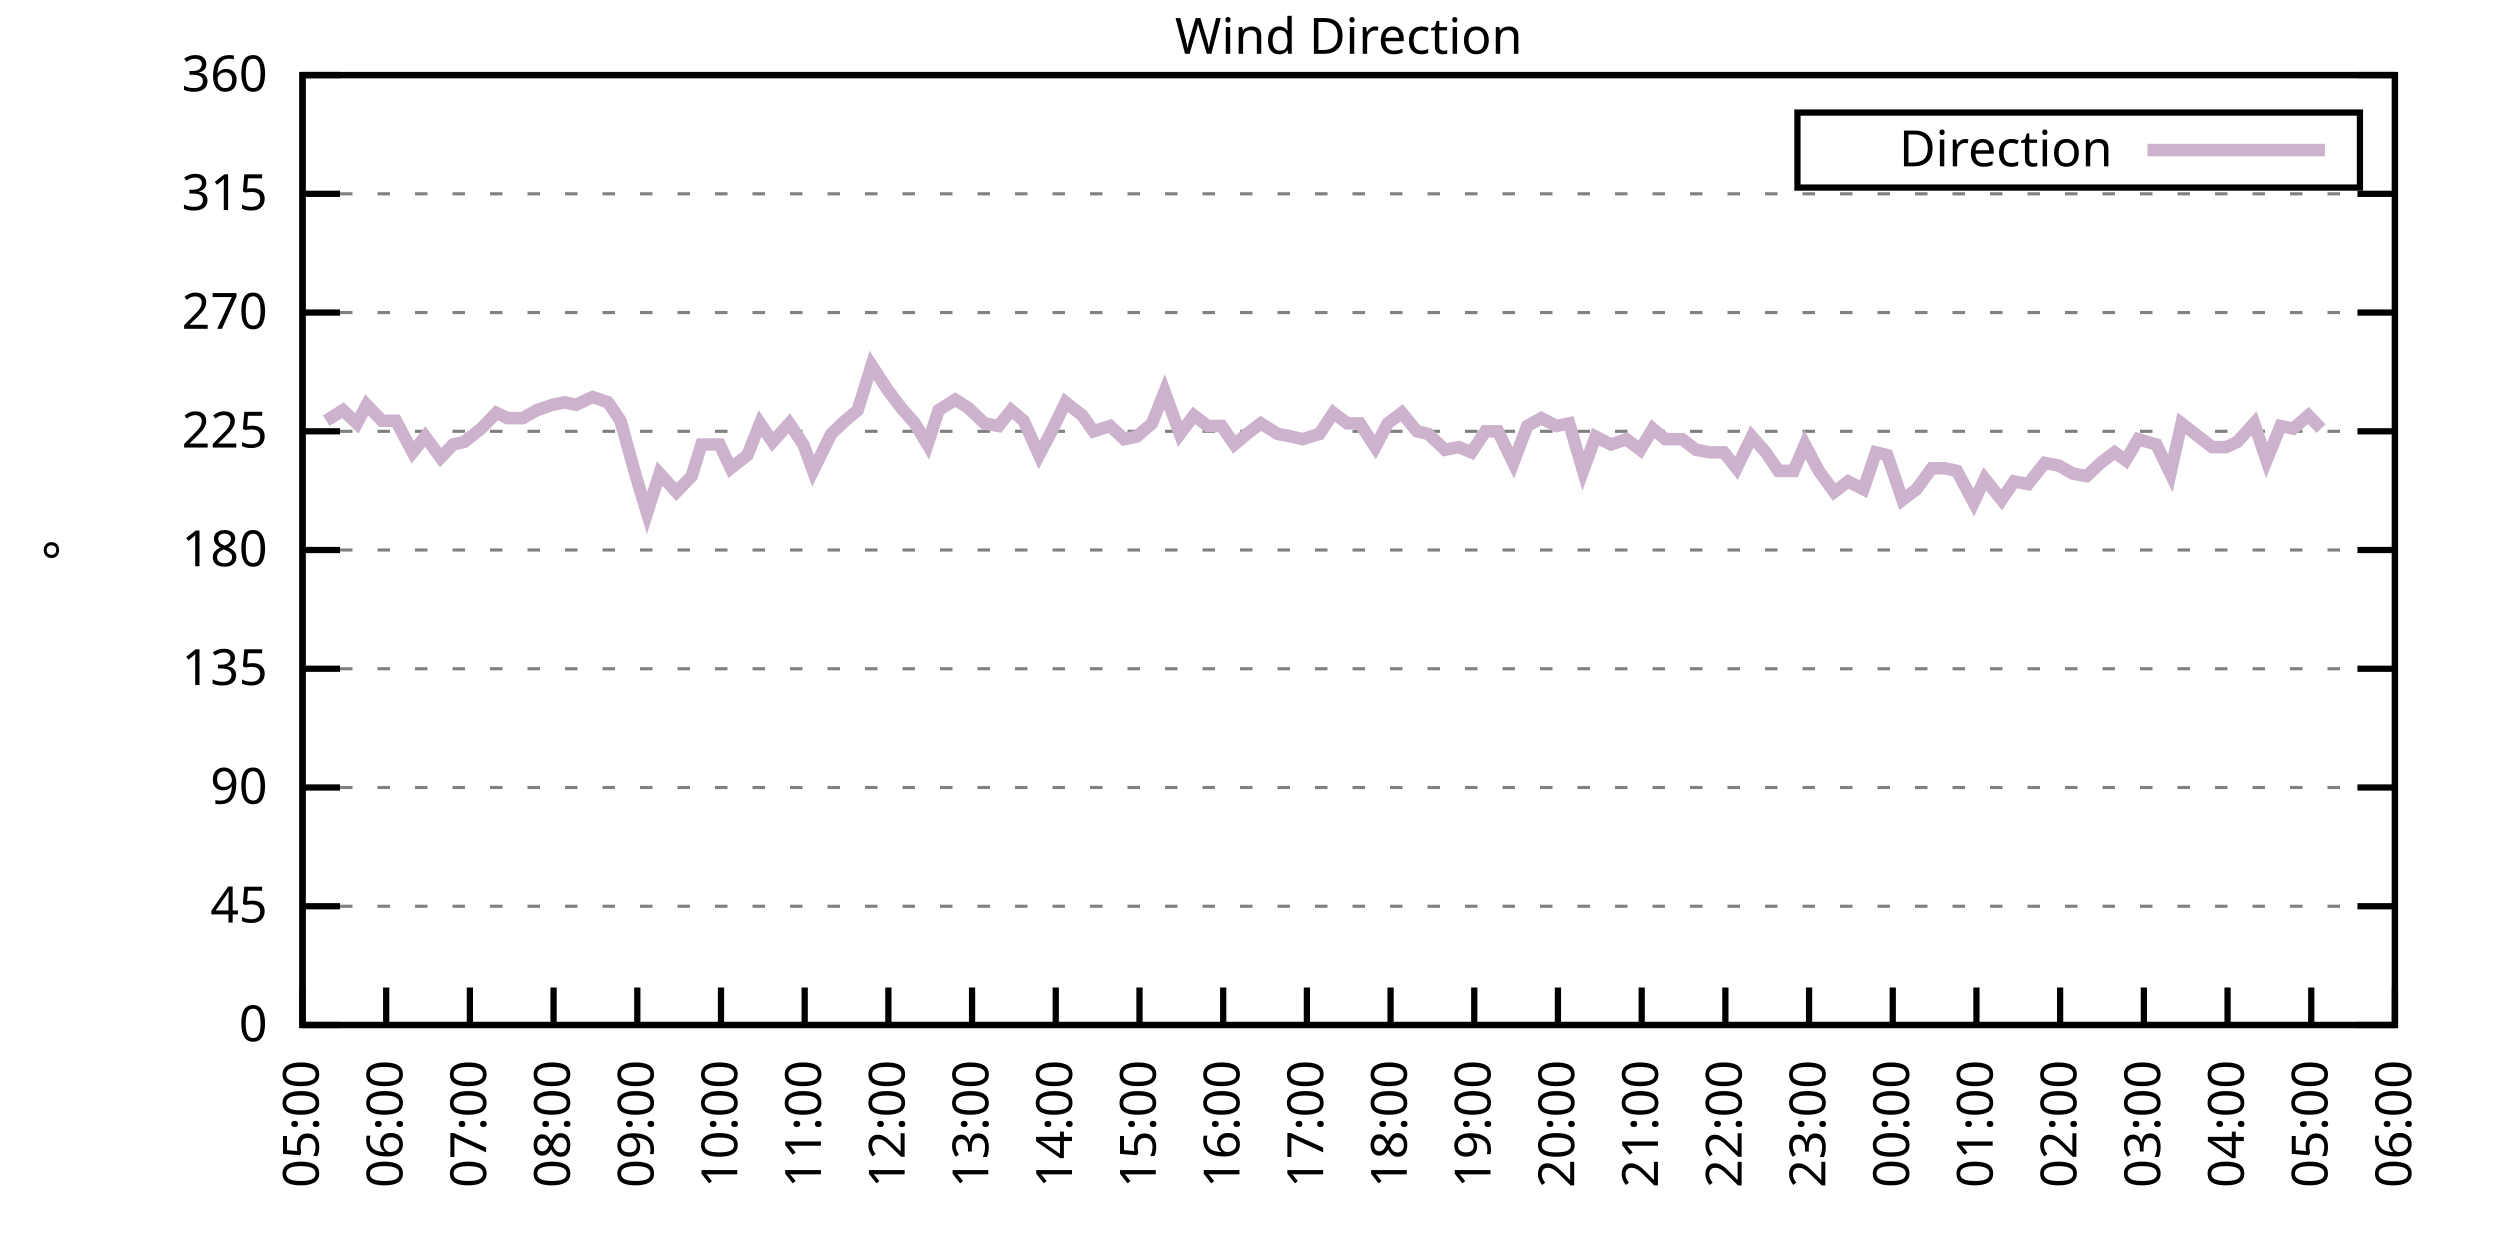
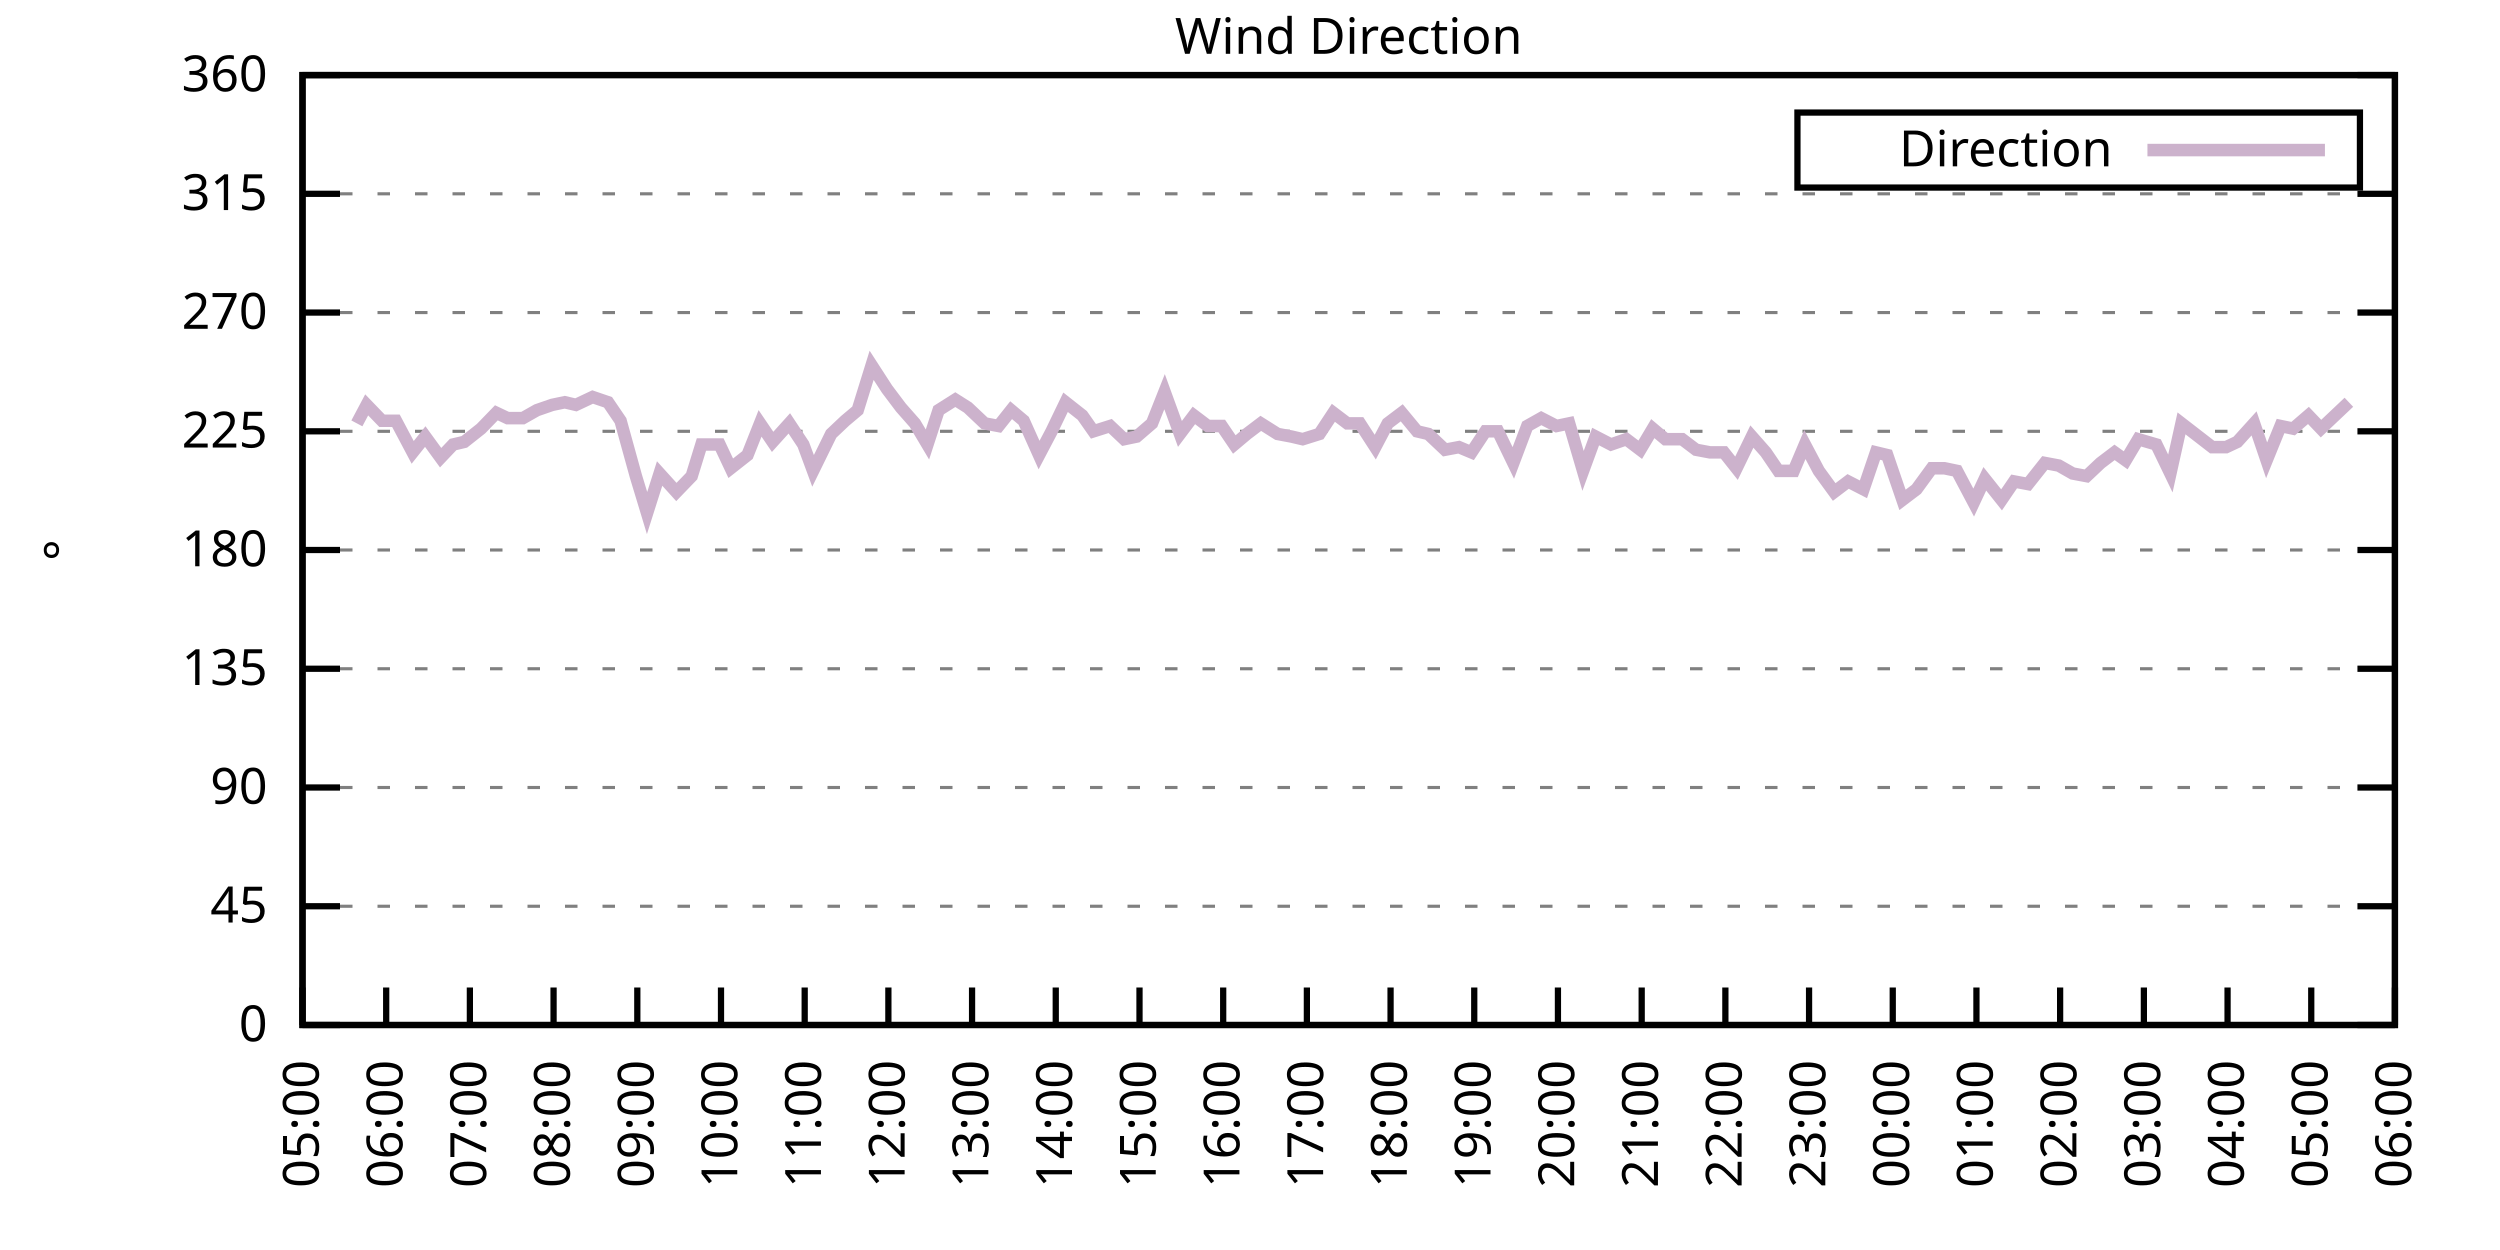
<svg xmlns="http://www.w3.org/2000/svg" xmlns:xlink="http://www.w3.org/1999/xlink" width="400" height="200" viewBox="0 0 400 200">
  <g id="gnuplot_canvas">
    <rect x="0" y="0" width="400" height="200" fill="none" />
    <defs>
      <circle id="gpDot" r="0.5" stroke-width="0.5" stroke="currentColor" />
      <path id="gpPt0" stroke-width="0.333" stroke="currentColor" d="M-1,0 h2 M0,-1 v2" />
      <path id="gpPt1" stroke-width="0.333" stroke="currentColor" d="M-1,-1 L1,1 M1,-1 L-1,1" />
      <path id="gpPt2" stroke-width="0.333" stroke="currentColor" d="M-1,0 L1,0 M0,-1 L0,1 M-1,-1 L1,1 M-1,1 L1,-1" />
      <rect id="gpPt3" stroke-width="0.333" stroke="currentColor" x="-1" y="-1" width="2" height="2" />
      <rect id="gpPt4" stroke-width="0.333" stroke="currentColor" fill="currentColor" x="-1" y="-1" width="2" height="2" />
      <circle id="gpPt5" stroke-width="0.333" stroke="currentColor" cx="0" cy="0" r="1" />
      <use xlink:href="#gpPt5" id="gpPt6" fill="currentColor" stroke="none" />
      <path id="gpPt7" stroke-width="0.333" stroke="currentColor" d="M0,-1.33 L-1.33,0.67 L1.33,0.67 z" />
      <use xlink:href="#gpPt7" id="gpPt8" fill="currentColor" stroke="none" />
      <use xlink:href="#gpPt7" id="gpPt9" stroke="currentColor" transform="rotate(180)" />
      <use xlink:href="#gpPt9" id="gpPt10" fill="currentColor" stroke="none" />
      <use xlink:href="#gpPt3" id="gpPt11" stroke="currentColor" transform="rotate(45)" />
      <use xlink:href="#gpPt11" id="gpPt12" fill="currentColor" stroke="none" />
      <path id="gpPt13" stroke-width="0.333" stroke="currentColor" d="M0,1.330 L1.265,0.411 L0.782,-1.067 L-0.782,-1.076 L-1.265,0.411 z" />
      <use xlink:href="#gpPt13" id="gpPt14" fill="currentColor" stroke="none" />
      <filter id="textbox" filterUnits="objectBoundingBox" x="0" y="0" height="1" width="1">
        <feFlood flood-color="white" flood-opacity="1" result="bgnd" />
        <feComposite in="SourceGraphic" in2="bgnd" operator="atop" />
      </filter>
      <filter id="greybox" filterUnits="objectBoundingBox" x="0" y="0" height="1" width="1">
        <feFlood flood-color="lightgrey" flood-opacity="1" result="grey" />
        <feComposite in="SourceGraphic" in2="grey" operator="atop" />
      </filter>
    </defs>
    <g fill="none" color="white" stroke="currentColor" stroke-width="1.00" stroke-linecap="butt" stroke-linejoin="miter">
</g>
    <g fill="none" color="black" stroke="currentColor" stroke-width="1.00" stroke-linecap="butt" stroke-linejoin="miter">
      <g stroke="none" shape-rendering="crispEdges">
        <polygon fill="rgb(255, 255, 255)" points="48.40,164.00 383.18,164.00 383.18,12.02 48.40,12.02 " />
      </g>
    </g>
    <g fill="none" color="black" stroke="currentColor" stroke-width="1.00" stroke-linecap="butt" stroke-linejoin="miter">
</g>
    <g fill="none" color="black" stroke="black" stroke-width="0.50" stroke-linecap="butt" stroke-linejoin="miter">
</g>
    <g fill="none" color="gray" stroke="currentColor" stroke-width="0.50" stroke-linecap="butt" stroke-linejoin="miter">
      <path stroke="gray" stroke-dasharray="2,4" class="gridline" d="M48.40,164.00 L383.19,164.00  " />
    </g>
    <g fill="none" color="gray" stroke="gray" stroke-width="1.00" stroke-linecap="butt" stroke-linejoin="miter">
</g>
    <g fill="none" color="black" stroke="currentColor" stroke-width="1.00" stroke-linecap="butt" stroke-linejoin="miter">
      <path stroke="black" d="M48.40,164.00 L54.40,164.00 M383.19,164.00 L377.19,164.00  " />
      <g transform="translate(42.80,166.60)" stroke="none" fill="black" font-family="Sans" font-size="8.00" text-anchor="end">
        <text>
          <tspan font-family="Sans"> 0</tspan>
        </text>
      </g>
    </g>
    <g fill="none" color="black" stroke="currentColor" stroke-width="1.00" stroke-linecap="butt" stroke-linejoin="miter">
</g>
    <g fill="none" color="black" stroke="black" stroke-width="0.50" stroke-linecap="butt" stroke-linejoin="miter">
</g>
    <g fill="none" color="gray" stroke="currentColor" stroke-width="0.50" stroke-linecap="butt" stroke-linejoin="miter">
      <path stroke="gray" stroke-dasharray="2,4" class="gridline" d="M48.40,145.00 L383.19,145.00  " />
    </g>
    <g fill="none" color="gray" stroke="gray" stroke-width="1.00" stroke-linecap="butt" stroke-linejoin="miter">
</g>
    <g fill="none" color="black" stroke="currentColor" stroke-width="1.00" stroke-linecap="butt" stroke-linejoin="miter">
      <path stroke="black" d="M48.40,145.00 L54.40,145.00 M383.19,145.00 L377.19,145.00  " />
      <g transform="translate(42.80,147.60)" stroke="none" fill="black" font-family="Sans" font-size="8.00" text-anchor="end">
        <text>
          <tspan font-family="Sans"> 45</tspan>
        </text>
      </g>
    </g>
    <g fill="none" color="black" stroke="currentColor" stroke-width="1.00" stroke-linecap="butt" stroke-linejoin="miter">
</g>
    <g fill="none" color="black" stroke="black" stroke-width="0.50" stroke-linecap="butt" stroke-linejoin="miter">
</g>
    <g fill="none" color="gray" stroke="currentColor" stroke-width="0.50" stroke-linecap="butt" stroke-linejoin="miter">
      <path stroke="gray" stroke-dasharray="2,4" class="gridline" d="M48.40,126.00 L383.19,126.00  " />
    </g>
    <g fill="none" color="gray" stroke="gray" stroke-width="1.00" stroke-linecap="butt" stroke-linejoin="miter">
</g>
    <g fill="none" color="black" stroke="currentColor" stroke-width="1.00" stroke-linecap="butt" stroke-linejoin="miter">
      <path stroke="black" d="M48.40,126.00 L54.40,126.00 M383.19,126.00 L377.19,126.00  " />
      <g transform="translate(42.80,128.60)" stroke="none" fill="black" font-family="Sans" font-size="8.00" text-anchor="end">
        <text>
          <tspan font-family="Sans"> 90</tspan>
        </text>
      </g>
    </g>
    <g fill="none" color="black" stroke="currentColor" stroke-width="1.00" stroke-linecap="butt" stroke-linejoin="miter">
</g>
    <g fill="none" color="black" stroke="black" stroke-width="0.50" stroke-linecap="butt" stroke-linejoin="miter">
</g>
    <g fill="none" color="gray" stroke="currentColor" stroke-width="0.50" stroke-linecap="butt" stroke-linejoin="miter">
      <path stroke="gray" stroke-dasharray="2,4" class="gridline" d="M48.40,107.00 L383.19,107.00  " />
    </g>
    <g fill="none" color="gray" stroke="gray" stroke-width="1.00" stroke-linecap="butt" stroke-linejoin="miter">
</g>
    <g fill="none" color="black" stroke="currentColor" stroke-width="1.00" stroke-linecap="butt" stroke-linejoin="miter">
      <path stroke="black" d="M48.40,107.00 L54.40,107.00 M383.19,107.00 L377.19,107.00  " />
      <g transform="translate(42.80,109.60)" stroke="none" fill="black" font-family="Sans" font-size="8.00" text-anchor="end">
        <text>
          <tspan font-family="Sans"> 135</tspan>
        </text>
      </g>
    </g>
    <g fill="none" color="black" stroke="currentColor" stroke-width="1.00" stroke-linecap="butt" stroke-linejoin="miter">
</g>
    <g fill="none" color="black" stroke="black" stroke-width="0.50" stroke-linecap="butt" stroke-linejoin="miter">
</g>
    <g fill="none" color="gray" stroke="currentColor" stroke-width="0.50" stroke-linecap="butt" stroke-linejoin="miter">
      <path stroke="gray" stroke-dasharray="2,4" class="gridline" d="M48.40,88.00 L383.19,88.00  " />
    </g>
    <g fill="none" color="gray" stroke="gray" stroke-width="1.00" stroke-linecap="butt" stroke-linejoin="miter">
</g>
    <g fill="none" color="black" stroke="currentColor" stroke-width="1.00" stroke-linecap="butt" stroke-linejoin="miter">
      <path stroke="black" d="M48.40,88.00 L54.40,88.00 M383.19,88.00 L377.19,88.00  " />
      <g transform="translate(42.80,90.60)" stroke="none" fill="black" font-family="Sans" font-size="8.00" text-anchor="end">
        <text>
          <tspan font-family="Sans"> 180</tspan>
        </text>
      </g>
    </g>
    <g fill="none" color="black" stroke="currentColor" stroke-width="1.00" stroke-linecap="butt" stroke-linejoin="miter">
</g>
    <g fill="none" color="black" stroke="black" stroke-width="0.50" stroke-linecap="butt" stroke-linejoin="miter">
</g>
    <g fill="none" color="gray" stroke="currentColor" stroke-width="0.50" stroke-linecap="butt" stroke-linejoin="miter">
      <path stroke="gray" stroke-dasharray="2,4" class="gridline" d="M48.40,69.01 L383.19,69.01  " />
    </g>
    <g fill="none" color="gray" stroke="gray" stroke-width="1.00" stroke-linecap="butt" stroke-linejoin="miter">
</g>
    <g fill="none" color="black" stroke="currentColor" stroke-width="1.00" stroke-linecap="butt" stroke-linejoin="miter">
      <path stroke="black" d="M48.40,69.01 L54.40,69.01 M383.19,69.01 L377.19,69.01  " />
      <g transform="translate(42.80,71.61)" stroke="none" fill="black" font-family="Sans" font-size="8.00" text-anchor="end">
        <text>
          <tspan font-family="Sans"> 225</tspan>
        </text>
      </g>
    </g>
    <g fill="none" color="black" stroke="currentColor" stroke-width="1.00" stroke-linecap="butt" stroke-linejoin="miter">
</g>
    <g fill="none" color="black" stroke="black" stroke-width="0.50" stroke-linecap="butt" stroke-linejoin="miter">
</g>
    <g fill="none" color="gray" stroke="currentColor" stroke-width="0.50" stroke-linecap="butt" stroke-linejoin="miter">
      <path stroke="gray" stroke-dasharray="2,4" class="gridline" d="M48.40,50.01 L383.19,50.01  " />
    </g>
    <g fill="none" color="gray" stroke="gray" stroke-width="1.00" stroke-linecap="butt" stroke-linejoin="miter">
</g>
    <g fill="none" color="black" stroke="currentColor" stroke-width="1.00" stroke-linecap="butt" stroke-linejoin="miter">
      <path stroke="black" d="M48.40,50.01 L54.40,50.01 M383.19,50.01 L377.19,50.01  " />
      <g transform="translate(42.80,52.61)" stroke="none" fill="black" font-family="Sans" font-size="8.00" text-anchor="end">
        <text>
          <tspan font-family="Sans"> 270</tspan>
        </text>
      </g>
    </g>
    <g fill="none" color="black" stroke="currentColor" stroke-width="1.00" stroke-linecap="butt" stroke-linejoin="miter">
</g>
    <g fill="none" color="black" stroke="black" stroke-width="0.50" stroke-linecap="butt" stroke-linejoin="miter">
</g>
    <g fill="none" color="gray" stroke="currentColor" stroke-width="0.50" stroke-linecap="butt" stroke-linejoin="miter">
      <path stroke="gray" stroke-dasharray="2,4" class="gridline" d="M48.40,31.01 L383.19,31.01  " />
    </g>
    <g fill="none" color="gray" stroke="gray" stroke-width="1.00" stroke-linecap="butt" stroke-linejoin="miter">
</g>
    <g fill="none" color="black" stroke="currentColor" stroke-width="1.00" stroke-linecap="butt" stroke-linejoin="miter">
      <path stroke="black" d="M48.40,31.01 L54.40,31.01 M383.19,31.01 L377.19,31.01  " />
      <g transform="translate(42.80,33.61)" stroke="none" fill="black" font-family="Sans" font-size="8.00" text-anchor="end">
        <text>
          <tspan font-family="Sans"> 315</tspan>
        </text>
      </g>
    </g>
    <g fill="none" color="black" stroke="currentColor" stroke-width="1.00" stroke-linecap="butt" stroke-linejoin="miter">
</g>
    <g fill="none" color="black" stroke="black" stroke-width="0.50" stroke-linecap="butt" stroke-linejoin="miter">
</g>
    <g fill="none" color="gray" stroke="currentColor" stroke-width="0.50" stroke-linecap="butt" stroke-linejoin="miter">
      <path stroke="gray" stroke-dasharray="2,4" class="gridline" d="M48.40,12.01 L383.19,12.01  " />
    </g>
    <g fill="none" color="gray" stroke="gray" stroke-width="1.00" stroke-linecap="butt" stroke-linejoin="miter">
</g>
    <g fill="none" color="black" stroke="currentColor" stroke-width="1.00" stroke-linecap="butt" stroke-linejoin="miter">
      <path stroke="black" d="M48.40,12.01 L54.40,12.01 M383.19,12.01 L377.19,12.01  " />
      <g transform="translate(42.80,14.61)" stroke="none" fill="black" font-family="Sans" font-size="8.00" text-anchor="end">
        <text>
          <tspan font-family="Sans"> 360</tspan>
        </text>
      </g>
    </g>
    <g fill="none" color="black" stroke="currentColor" stroke-width="1.00" stroke-linecap="butt" stroke-linejoin="miter">
      <path stroke="black" d="M48.40,164.00 L48.40,158.00  " />
      <g transform="translate(51.00,169.60) rotate(270.00)" stroke="none" fill="black" font-family="Sans" font-size="8.00" text-anchor="end">
        <text>
          <tspan font-family="Sans">05:00</tspan>
        </text>
      </g>
    </g>
    <g fill="none" color="black" stroke="currentColor" stroke-width="1.00" stroke-linecap="butt" stroke-linejoin="miter">
      <path stroke="black" d="M61.79,164.00 L61.79,158.00  " />
      <g transform="translate(64.39,169.60) rotate(270.00)" stroke="none" fill="black" font-family="Sans" font-size="8.00" text-anchor="end">
        <text>
          <tspan font-family="Sans">06:00</tspan>
        </text>
      </g>
    </g>
    <g fill="none" color="black" stroke="currentColor" stroke-width="1.00" stroke-linecap="butt" stroke-linejoin="miter">
      <path stroke="black" d="M75.18,164.00 L75.18,158.00  " />
      <g transform="translate(77.78,169.60) rotate(270.00)" stroke="none" fill="black" font-family="Sans" font-size="8.00" text-anchor="end">
        <text>
          <tspan font-family="Sans">07:00</tspan>
        </text>
      </g>
    </g>
    <g fill="none" color="black" stroke="currentColor" stroke-width="1.00" stroke-linecap="butt" stroke-linejoin="miter">
      <path stroke="black" d="M88.57,164.00 L88.57,158.00  " />
      <g transform="translate(91.17,169.60) rotate(270.00)" stroke="none" fill="black" font-family="Sans" font-size="8.00" text-anchor="end">
        <text>
          <tspan font-family="Sans">08:00</tspan>
        </text>
      </g>
    </g>
    <g fill="none" color="black" stroke="currentColor" stroke-width="1.00" stroke-linecap="butt" stroke-linejoin="miter">
      <path stroke="black" d="M101.97,164.00 L101.97,158.00  " />
      <g transform="translate(104.57,169.60) rotate(270.00)" stroke="none" fill="black" font-family="Sans" font-size="8.00" text-anchor="end">
        <text>
          <tspan font-family="Sans">09:00</tspan>
        </text>
      </g>
    </g>
    <g fill="none" color="black" stroke="currentColor" stroke-width="1.00" stroke-linecap="butt" stroke-linejoin="miter">
      <path stroke="black" d="M115.36,164.00 L115.36,158.00  " />
      <g transform="translate(117.96,169.60) rotate(270.00)" stroke="none" fill="black" font-family="Sans" font-size="8.00" text-anchor="end">
        <text>
          <tspan font-family="Sans">10:00</tspan>
        </text>
      </g>
    </g>
    <g fill="none" color="black" stroke="currentColor" stroke-width="1.00" stroke-linecap="butt" stroke-linejoin="miter">
      <path stroke="black" d="M128.75,164.00 L128.75,158.00  " />
      <g transform="translate(131.35,169.60) rotate(270.00)" stroke="none" fill="black" font-family="Sans" font-size="8.00" text-anchor="end">
        <text>
          <tspan font-family="Sans">11:00</tspan>
        </text>
      </g>
    </g>
    <g fill="none" color="black" stroke="currentColor" stroke-width="1.00" stroke-linecap="butt" stroke-linejoin="miter">
      <path stroke="black" d="M142.14,164.00 L142.14,158.00  " />
      <g transform="translate(144.74,169.60) rotate(270.00)" stroke="none" fill="black" font-family="Sans" font-size="8.00" text-anchor="end">
        <text>
          <tspan font-family="Sans">12:00</tspan>
        </text>
      </g>
    </g>
    <g fill="none" color="black" stroke="currentColor" stroke-width="1.00" stroke-linecap="butt" stroke-linejoin="miter">
      <path stroke="black" d="M155.53,164.00 L155.53,158.00  " />
      <g transform="translate(158.13,169.60) rotate(270.00)" stroke="none" fill="black" font-family="Sans" font-size="8.00" text-anchor="end">
        <text>
          <tspan font-family="Sans">13:00</tspan>
        </text>
      </g>
    </g>
    <g fill="none" color="black" stroke="currentColor" stroke-width="1.00" stroke-linecap="butt" stroke-linejoin="miter">
      <path stroke="black" d="M168.92,164.00 L168.92,158.00  " />
      <g transform="translate(171.52,169.60) rotate(270.00)" stroke="none" fill="black" font-family="Sans" font-size="8.00" text-anchor="end">
        <text>
          <tspan font-family="Sans">14:00</tspan>
        </text>
      </g>
    </g>
    <g fill="none" color="black" stroke="currentColor" stroke-width="1.00" stroke-linecap="butt" stroke-linejoin="miter">
      <path stroke="black" d="M182.32,164.00 L182.32,158.00  " />
      <g transform="translate(184.92,169.60) rotate(270.00)" stroke="none" fill="black" font-family="Sans" font-size="8.00" text-anchor="end">
        <text>
          <tspan font-family="Sans">15:00</tspan>
        </text>
      </g>
    </g>
    <g fill="none" color="black" stroke="currentColor" stroke-width="1.00" stroke-linecap="butt" stroke-linejoin="miter">
      <path stroke="black" d="M195.71,164.00 L195.71,158.00  " />
      <g transform="translate(198.31,169.60) rotate(270.00)" stroke="none" fill="black" font-family="Sans" font-size="8.00" text-anchor="end">
        <text>
          <tspan font-family="Sans">16:00</tspan>
        </text>
      </g>
    </g>
    <g fill="none" color="black" stroke="currentColor" stroke-width="1.00" stroke-linecap="butt" stroke-linejoin="miter">
      <path stroke="black" d="M209.10,164.00 L209.10,158.00  " />
      <g transform="translate(211.70,169.60) rotate(270.00)" stroke="none" fill="black" font-family="Sans" font-size="8.00" text-anchor="end">
        <text>
          <tspan font-family="Sans">17:00</tspan>
        </text>
      </g>
    </g>
    <g fill="none" color="black" stroke="currentColor" stroke-width="1.00" stroke-linecap="butt" stroke-linejoin="miter">
      <path stroke="black" d="M222.49,164.00 L222.49,158.00  " />
      <g transform="translate(225.09,169.60) rotate(270.00)" stroke="none" fill="black" font-family="Sans" font-size="8.00" text-anchor="end">
        <text>
          <tspan font-family="Sans">18:00</tspan>
        </text>
      </g>
    </g>
    <g fill="none" color="black" stroke="currentColor" stroke-width="1.00" stroke-linecap="butt" stroke-linejoin="miter">
      <path stroke="black" d="M235.88,164.00 L235.88,158.00  " />
      <g transform="translate(238.48,169.60) rotate(270.00)" stroke="none" fill="black" font-family="Sans" font-size="8.00" text-anchor="end">
        <text>
          <tspan font-family="Sans">19:00</tspan>
        </text>
      </g>
    </g>
    <g fill="none" color="black" stroke="currentColor" stroke-width="1.00" stroke-linecap="butt" stroke-linejoin="miter">
      <path stroke="black" d="M249.27,164.00 L249.27,158.00  " />
      <g transform="translate(251.87,169.60) rotate(270.00)" stroke="none" fill="black" font-family="Sans" font-size="8.00" text-anchor="end">
        <text>
          <tspan font-family="Sans">20:00</tspan>
        </text>
      </g>
    </g>
    <g fill="none" color="black" stroke="currentColor" stroke-width="1.00" stroke-linecap="butt" stroke-linejoin="miter">
      <path stroke="black" d="M262.67,164.00 L262.67,158.00  " />
      <g transform="translate(265.27,169.60) rotate(270.00)" stroke="none" fill="black" font-family="Sans" font-size="8.00" text-anchor="end">
        <text>
          <tspan font-family="Sans">21:00</tspan>
        </text>
      </g>
    </g>
    <g fill="none" color="black" stroke="currentColor" stroke-width="1.00" stroke-linecap="butt" stroke-linejoin="miter">
      <path stroke="black" d="M276.06,164.00 L276.06,158.00  " />
      <g transform="translate(278.66,169.60) rotate(270.00)" stroke="none" fill="black" font-family="Sans" font-size="8.00" text-anchor="end">
        <text>
          <tspan font-family="Sans">22:00</tspan>
        </text>
      </g>
    </g>
    <g fill="none" color="black" stroke="currentColor" stroke-width="1.00" stroke-linecap="butt" stroke-linejoin="miter">
      <path stroke="black" d="M289.45,164.00 L289.45,158.00  " />
      <g transform="translate(292.05,169.60) rotate(270.00)" stroke="none" fill="black" font-family="Sans" font-size="8.00" text-anchor="end">
        <text>
          <tspan font-family="Sans">23:00</tspan>
        </text>
      </g>
    </g>
    <g fill="none" color="black" stroke="currentColor" stroke-width="1.00" stroke-linecap="butt" stroke-linejoin="miter">
      <path stroke="black" d="M302.84,164.00 L302.84,158.00  " />
      <g transform="translate(305.44,169.60) rotate(270.00)" stroke="none" fill="black" font-family="Sans" font-size="8.00" text-anchor="end">
        <text>
          <tspan font-family="Sans">00:00</tspan>
        </text>
      </g>
    </g>
    <g fill="none" color="black" stroke="currentColor" stroke-width="1.00" stroke-linecap="butt" stroke-linejoin="miter">
      <path stroke="black" d="M316.23,164.00 L316.23,158.00  " />
      <g transform="translate(318.83,169.60) rotate(270.00)" stroke="none" fill="black" font-family="Sans" font-size="8.00" text-anchor="end">
        <text>
          <tspan font-family="Sans">01:00</tspan>
        </text>
      </g>
    </g>
    <g fill="none" color="black" stroke="currentColor" stroke-width="1.00" stroke-linecap="butt" stroke-linejoin="miter">
      <path stroke="black" d="M329.62,164.00 L329.62,158.00  " />
      <g transform="translate(332.22,169.60) rotate(270.00)" stroke="none" fill="black" font-family="Sans" font-size="8.00" text-anchor="end">
        <text>
          <tspan font-family="Sans">02:00</tspan>
        </text>
      </g>
    </g>
    <g fill="none" color="black" stroke="currentColor" stroke-width="1.00" stroke-linecap="butt" stroke-linejoin="miter">
      <path stroke="black" d="M343.02,164.00 L343.02,158.00  " />
      <g transform="translate(345.62,169.60) rotate(270.00)" stroke="none" fill="black" font-family="Sans" font-size="8.00" text-anchor="end">
        <text>
          <tspan font-family="Sans">03:00</tspan>
        </text>
      </g>
    </g>
    <g fill="none" color="black" stroke="currentColor" stroke-width="1.00" stroke-linecap="butt" stroke-linejoin="miter">
      <path stroke="black" d="M356.41,164.00 L356.41,158.00  " />
      <g transform="translate(359.01,169.60) rotate(270.00)" stroke="none" fill="black" font-family="Sans" font-size="8.00" text-anchor="end">
        <text>
          <tspan font-family="Sans">04:00</tspan>
        </text>
      </g>
    </g>
    <g fill="none" color="black" stroke="currentColor" stroke-width="1.00" stroke-linecap="butt" stroke-linejoin="miter">
      <path stroke="black" d="M369.80,164.00 L369.80,158.00  " />
      <g transform="translate(372.40,169.60) rotate(270.00)" stroke="none" fill="black" font-family="Sans" font-size="8.00" text-anchor="end">
        <text>
          <tspan font-family="Sans">05:00</tspan>
        </text>
      </g>
    </g>
    <g fill="none" color="black" stroke="currentColor" stroke-width="1.00" stroke-linecap="butt" stroke-linejoin="miter">
      <path stroke="black" d="M383.19,164.00 L383.19,158.00  " />
      <g transform="translate(385.79,169.60) rotate(270.00)" stroke="none" fill="black" font-family="Sans" font-size="8.00" text-anchor="end">
        <text>
          <tspan font-family="Sans">06:00</tspan>
        </text>
      </g>
    </g>
    <g fill="none" color="black" stroke="currentColor" stroke-width="1.00" stroke-linecap="butt" stroke-linejoin="miter">
</g>
    <g fill="none" color="black" stroke="currentColor" stroke-width="1.00" stroke-linecap="butt" stroke-linejoin="miter">
      <path stroke="black" d="M48.40,12.01 L48.40,164.00 L383.19,164.00 L383.19,12.01 L48.40,12.01 Z  " />
    </g>
    <g fill="none" color="black" stroke="currentColor" stroke-width="1.00" stroke-linecap="butt" stroke-linejoin="miter">
</g>
    <g fill="none" color="black" stroke="currentColor" stroke-width="1.00" stroke-linecap="butt" stroke-linejoin="miter">
      <path stroke="black" d="M287.59,30.01 L287.59,18.01 L377.59,18.01 L377.59,30.01 L287.59,30.01 Z  " />
    </g>
    <g id="Wind_direction_plot_1">
      <g fill="none" color="white" stroke="black" stroke-width="2.00" stroke-linecap="butt" stroke-linejoin="miter">
</g>
      <g fill="none" color="black" stroke="currentColor" stroke-width="2.00" stroke-linecap="butt" stroke-linejoin="miter">
        <g transform="translate(337.99,26.61)" stroke="none" fill="black" font-family="Sans" font-size="8.00" text-anchor="end">
          <text>
            <tspan font-family="Sans">Direction</tspan>
          </text>
        </g>
      </g>
      <g fill="none" color="black" stroke="currentColor" stroke-width="2.00" stroke-linecap="butt" stroke-linejoin="miter">
-         <path stroke="rgb(204, 178, 204)" d="M343.59,24.01 L371.99,24.01 M52.19,67.32 L54.87,65.63 L57.10,67.74 L58.67,64.78 L61.12,67.32 L63.35,67.32   L66.03,72.38 L68.04,69.85 L70.50,73.23 L72.50,71.12 L74.29,70.70 L76.97,68.58 L79.42,66.05 L81.21,66.90   L83.66,66.90 L85.90,65.63 L88.35,64.78 L90.36,64.36 L92.15,64.78 L94.82,63.52 L97.28,64.36 L99.29,67.32   L101.74,76.18 L103.53,82.09 L105.54,75.76 L108.22,78.72 L110.67,76.18 L112.23,71.12 L115.13,71.12 L116.92,74.92   L119.60,72.81 L121.61,67.74 L123.62,70.70 L126.29,67.74 L128.53,71.12 L130.09,75.34 L132.99,69.43 L135.22,67.32   L137.23,65.63 L139.46,58.45 L141.92,62.25 L144.15,65.21 L146.38,67.74 L148.39,71.12 L150.18,65.63 L152.85,63.94   L154.86,65.21 L157.54,67.74 L159.77,68.16 L161.78,65.63 L163.79,67.32 L166.25,72.81 L168.25,69.01 L170.49,64.36   L173.17,66.47 L174.95,69.01 L177.63,68.16 L179.86,70.27 L181.87,69.85 L184.32,67.74 L186.33,62.67 L188.79,69.43   L191.02,66.47 L193.25,68.16 L195.48,68.16 L197.49,71.12 L199.50,69.43 L201.73,67.74 L204.41,69.43 L206.64,69.85   L208.43,70.27 L211.11,69.43 L213.34,66.05 L215.57,67.74 L217.58,67.74 L220.04,71.54 L222.04,67.74 L224.28,66.05   L226.73,69.01 L228.52,69.43 L231.20,71.96 L233.43,71.54 L235.44,72.38 L237.67,69.01 L239.68,69.01 L242.13,74.07   L244.36,68.16 L246.60,66.90 L249.05,68.16 L251.06,67.74 L253.29,75.34 L255.30,69.85 L257.76,71.12 L260.21,70.27   L262.44,71.96 L264.45,68.58 L266.46,70.27 L269.14,70.27 L271.37,71.96 L273.60,72.38 L275.83,72.38 L277.84,74.92   L280.30,69.85 L282.53,72.38 L284.54,75.34 L286.99,75.34 L288.78,71.12 L291.01,75.34 L293.47,78.72 L295.70,77.03   L298.15,78.29 L300.16,72.38 L301.95,72.81 L304.40,79.98 L306.63,78.29 L309.09,74.92 L311.10,74.92 L313.11,75.34   L315.79,80.41 L317.57,76.61 L320.25,79.98 L322.26,77.03 L324.49,77.45 L327.17,74.07 L329.40,74.49 L331.63,75.76   L333.86,76.18 L336.10,74.07 L338.33,72.38 L340.11,73.65 L342.12,70.27 L345.02,71.12 L347.26,75.76 L349.04,67.74   L353.95,71.54 L356.18,71.54 L357.97,70.70 L360.65,67.74 L362.66,73.65 L364.89,68.16 L366.90,68.58 L369.35,66.47   L371.36,68.58  " />
+         <path stroke="rgb(204, 178, 204)" d="M343.59,24.01 L371.99,24.01 M57.10,67.74 L58.67,64.78 L61.12,67.32 L63.35,67.32 L66.03,72.38 L68.04,69.85   L70.50,73.23 L72.50,71.12 L74.29,70.70 L76.97,68.58 L79.42,66.05 L81.21,66.90 L83.66,66.90 L85.90,65.63   L88.35,64.78 L90.36,64.36 L92.15,64.78 L94.82,63.52 L97.28,64.36 L99.29,67.32 L101.74,76.18 L103.53,82.09   L105.54,75.76 L108.22,78.72 L110.67,76.18 L112.23,71.12 L115.13,71.12 L116.92,74.92 L119.60,72.81 L121.61,67.74   L123.62,70.70 L126.29,67.74 L128.53,71.12 L130.09,75.34 L132.99,69.43 L135.22,67.32 L137.23,65.63 L139.46,58.45   L141.92,62.25 L144.15,65.21 L146.38,67.74 L148.39,71.12 L150.18,65.63 L152.85,63.94 L154.86,65.21 L157.54,67.74   L159.77,68.16 L161.78,65.63 L163.79,67.32 L166.25,72.81 L168.25,69.01 L170.49,64.36 L173.17,66.47 L174.95,69.01   L177.63,68.16 L179.86,70.27 L181.87,69.85 L184.32,67.74 L186.33,62.67 L188.79,69.43 L191.02,66.47 L193.25,68.16   L195.48,68.16 L197.49,71.12 L199.50,69.43 L201.73,67.74 L204.41,69.43 L206.64,69.85 L208.43,70.27 L211.11,69.43   L213.34,66.05 L215.57,67.74 L217.58,67.74 L220.04,71.54 L222.04,67.74 L224.28,66.05 L226.73,69.01 L228.52,69.43   L231.20,71.96 L233.43,71.54 L235.44,72.38 L237.67,69.01 L239.68,69.01 L242.13,74.07 L244.36,68.16 L246.60,66.90   L249.05,68.16 L251.06,67.74 L253.29,75.34 L255.30,69.85 L257.76,71.12 L260.21,70.27 L262.44,71.96 L264.45,68.58   L266.46,70.27 L269.14,70.27 L271.37,71.96 L273.60,72.38 L275.83,72.38 L277.84,74.92 L280.30,69.85 L282.53,72.38   L284.54,75.34 L286.99,75.34 L288.78,71.12 L291.01,75.34 L293.47,78.72 L295.70,77.03 L298.15,78.29 L300.16,72.38   L301.95,72.81 L304.40,79.98 L306.63,78.29 L309.09,74.92 L311.10,74.92 L313.11,75.34 L315.79,80.41 L317.57,76.61   L320.25,79.98 L322.26,77.03 L324.49,77.45 L327.17,74.07 L329.40,74.49 L331.63,75.76 L333.86,76.18 L336.10,74.07   L338.33,72.38 L340.11,73.65 L342.12,70.27 L345.02,71.12 L347.26,75.76 L349.04,67.74 L353.95,71.54 L356.18,71.54   L357.97,70.70 L360.65,67.74 L362.66,73.65 L364.89,68.16 L366.90,68.58 L369.35,66.47 L371.36,68.58 L373.59,66.47   L375.82,64.36  " />
      </g>
    </g>
    <g fill="none" color="black" stroke="currentColor" stroke-width="2.00" stroke-linecap="butt" stroke-linejoin="miter">
</g>
    <g fill="none" color="black" stroke="black" stroke-width="1.00" stroke-linecap="butt" stroke-linejoin="miter">
</g>
    <g fill="none" color="black" stroke="currentColor" stroke-width="1.00" stroke-linecap="butt" stroke-linejoin="miter">
      <path stroke="black" d="M48.40,12.01 L48.40,164.00 L383.19,164.00 L383.19,12.01 L48.40,12.01 Z  " />
      <g transform="translate(12.80,88.01) rotate(270.00)" stroke="none" fill="black" font-family="Sans" font-size="8.00" text-anchor="middle">
        <text>
          <tspan font-family="Sans">°</tspan>
        </text>
      </g>
    </g>
    <g fill="none" color="black" stroke="currentColor" stroke-width="1.00" stroke-linecap="butt" stroke-linejoin="miter">
</g>
    <g fill="none" color="black" stroke="currentColor" stroke-width="1.00" stroke-linecap="butt" stroke-linejoin="miter">
      <g transform="translate(215.79,8.61)" stroke="none" fill="black" font-family="Sans" font-size="8.00" text-anchor="middle">
        <text>
          <tspan font-family="Sans">Wind Direction</tspan>
        </text>
      </g>
    </g>
    <g fill="none" color="black" stroke="currentColor" stroke-width="1.00" stroke-linecap="butt" stroke-linejoin="miter">
</g>
  </g>
</svg>
